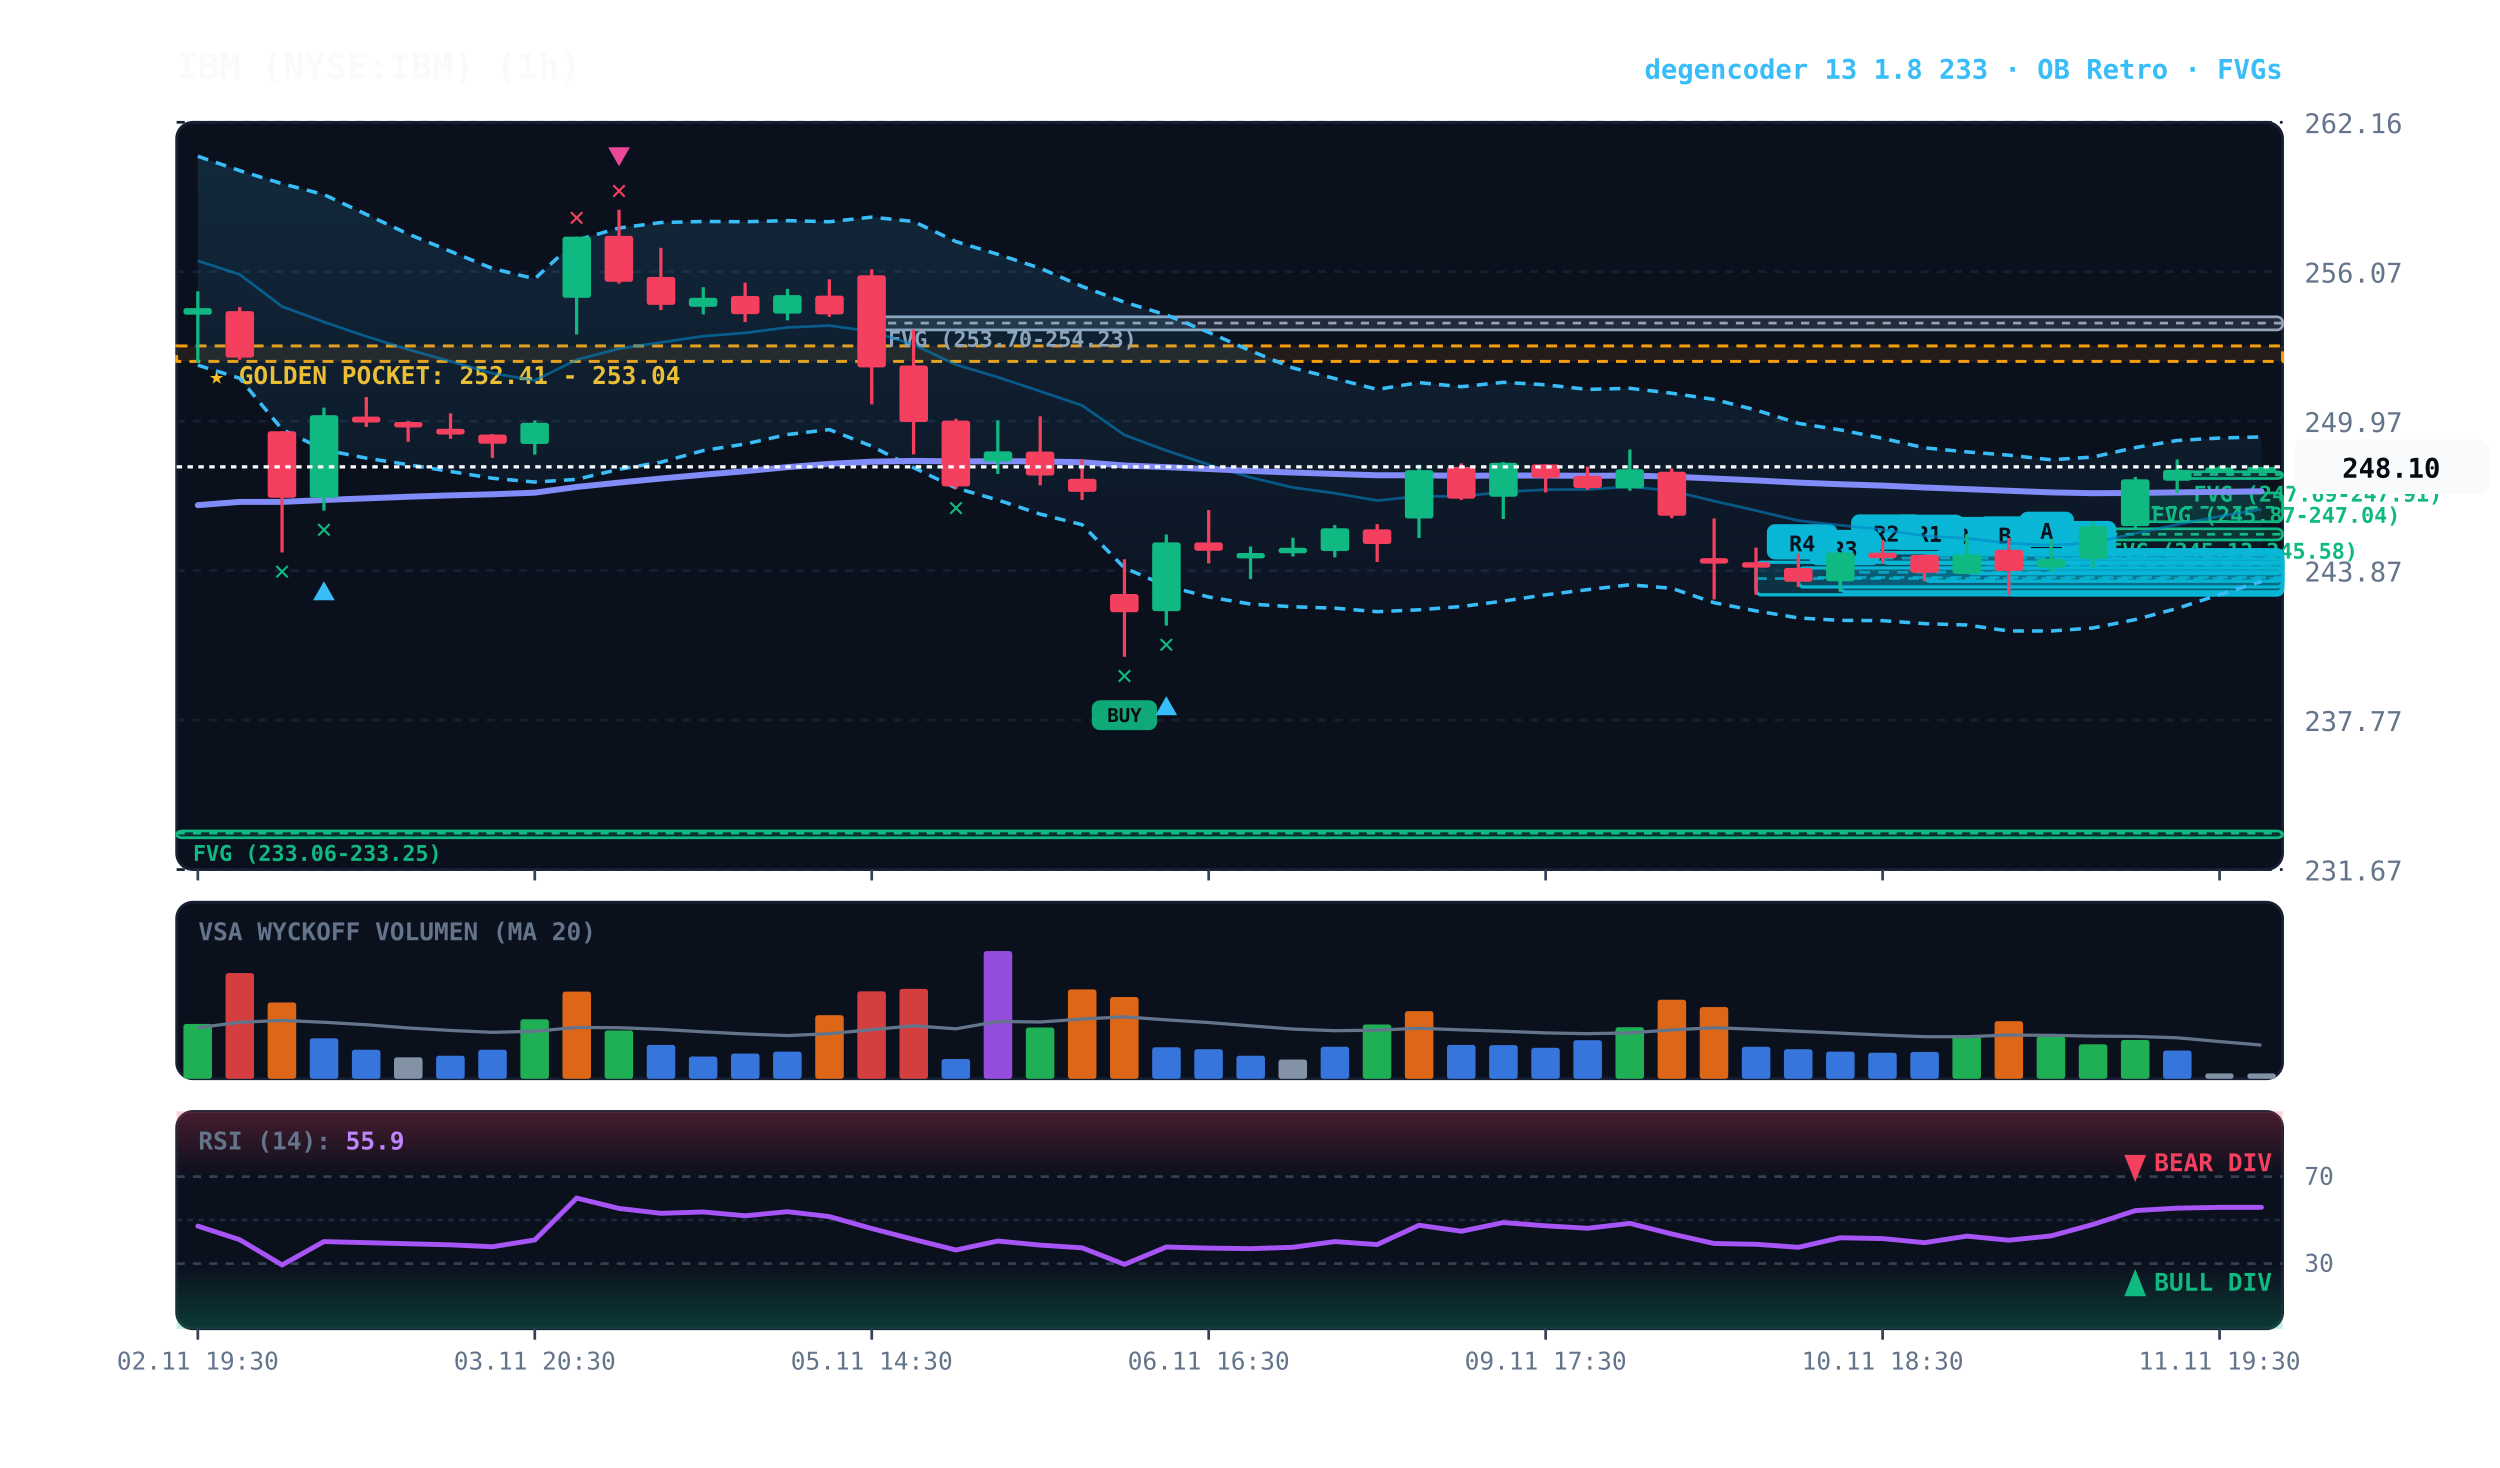
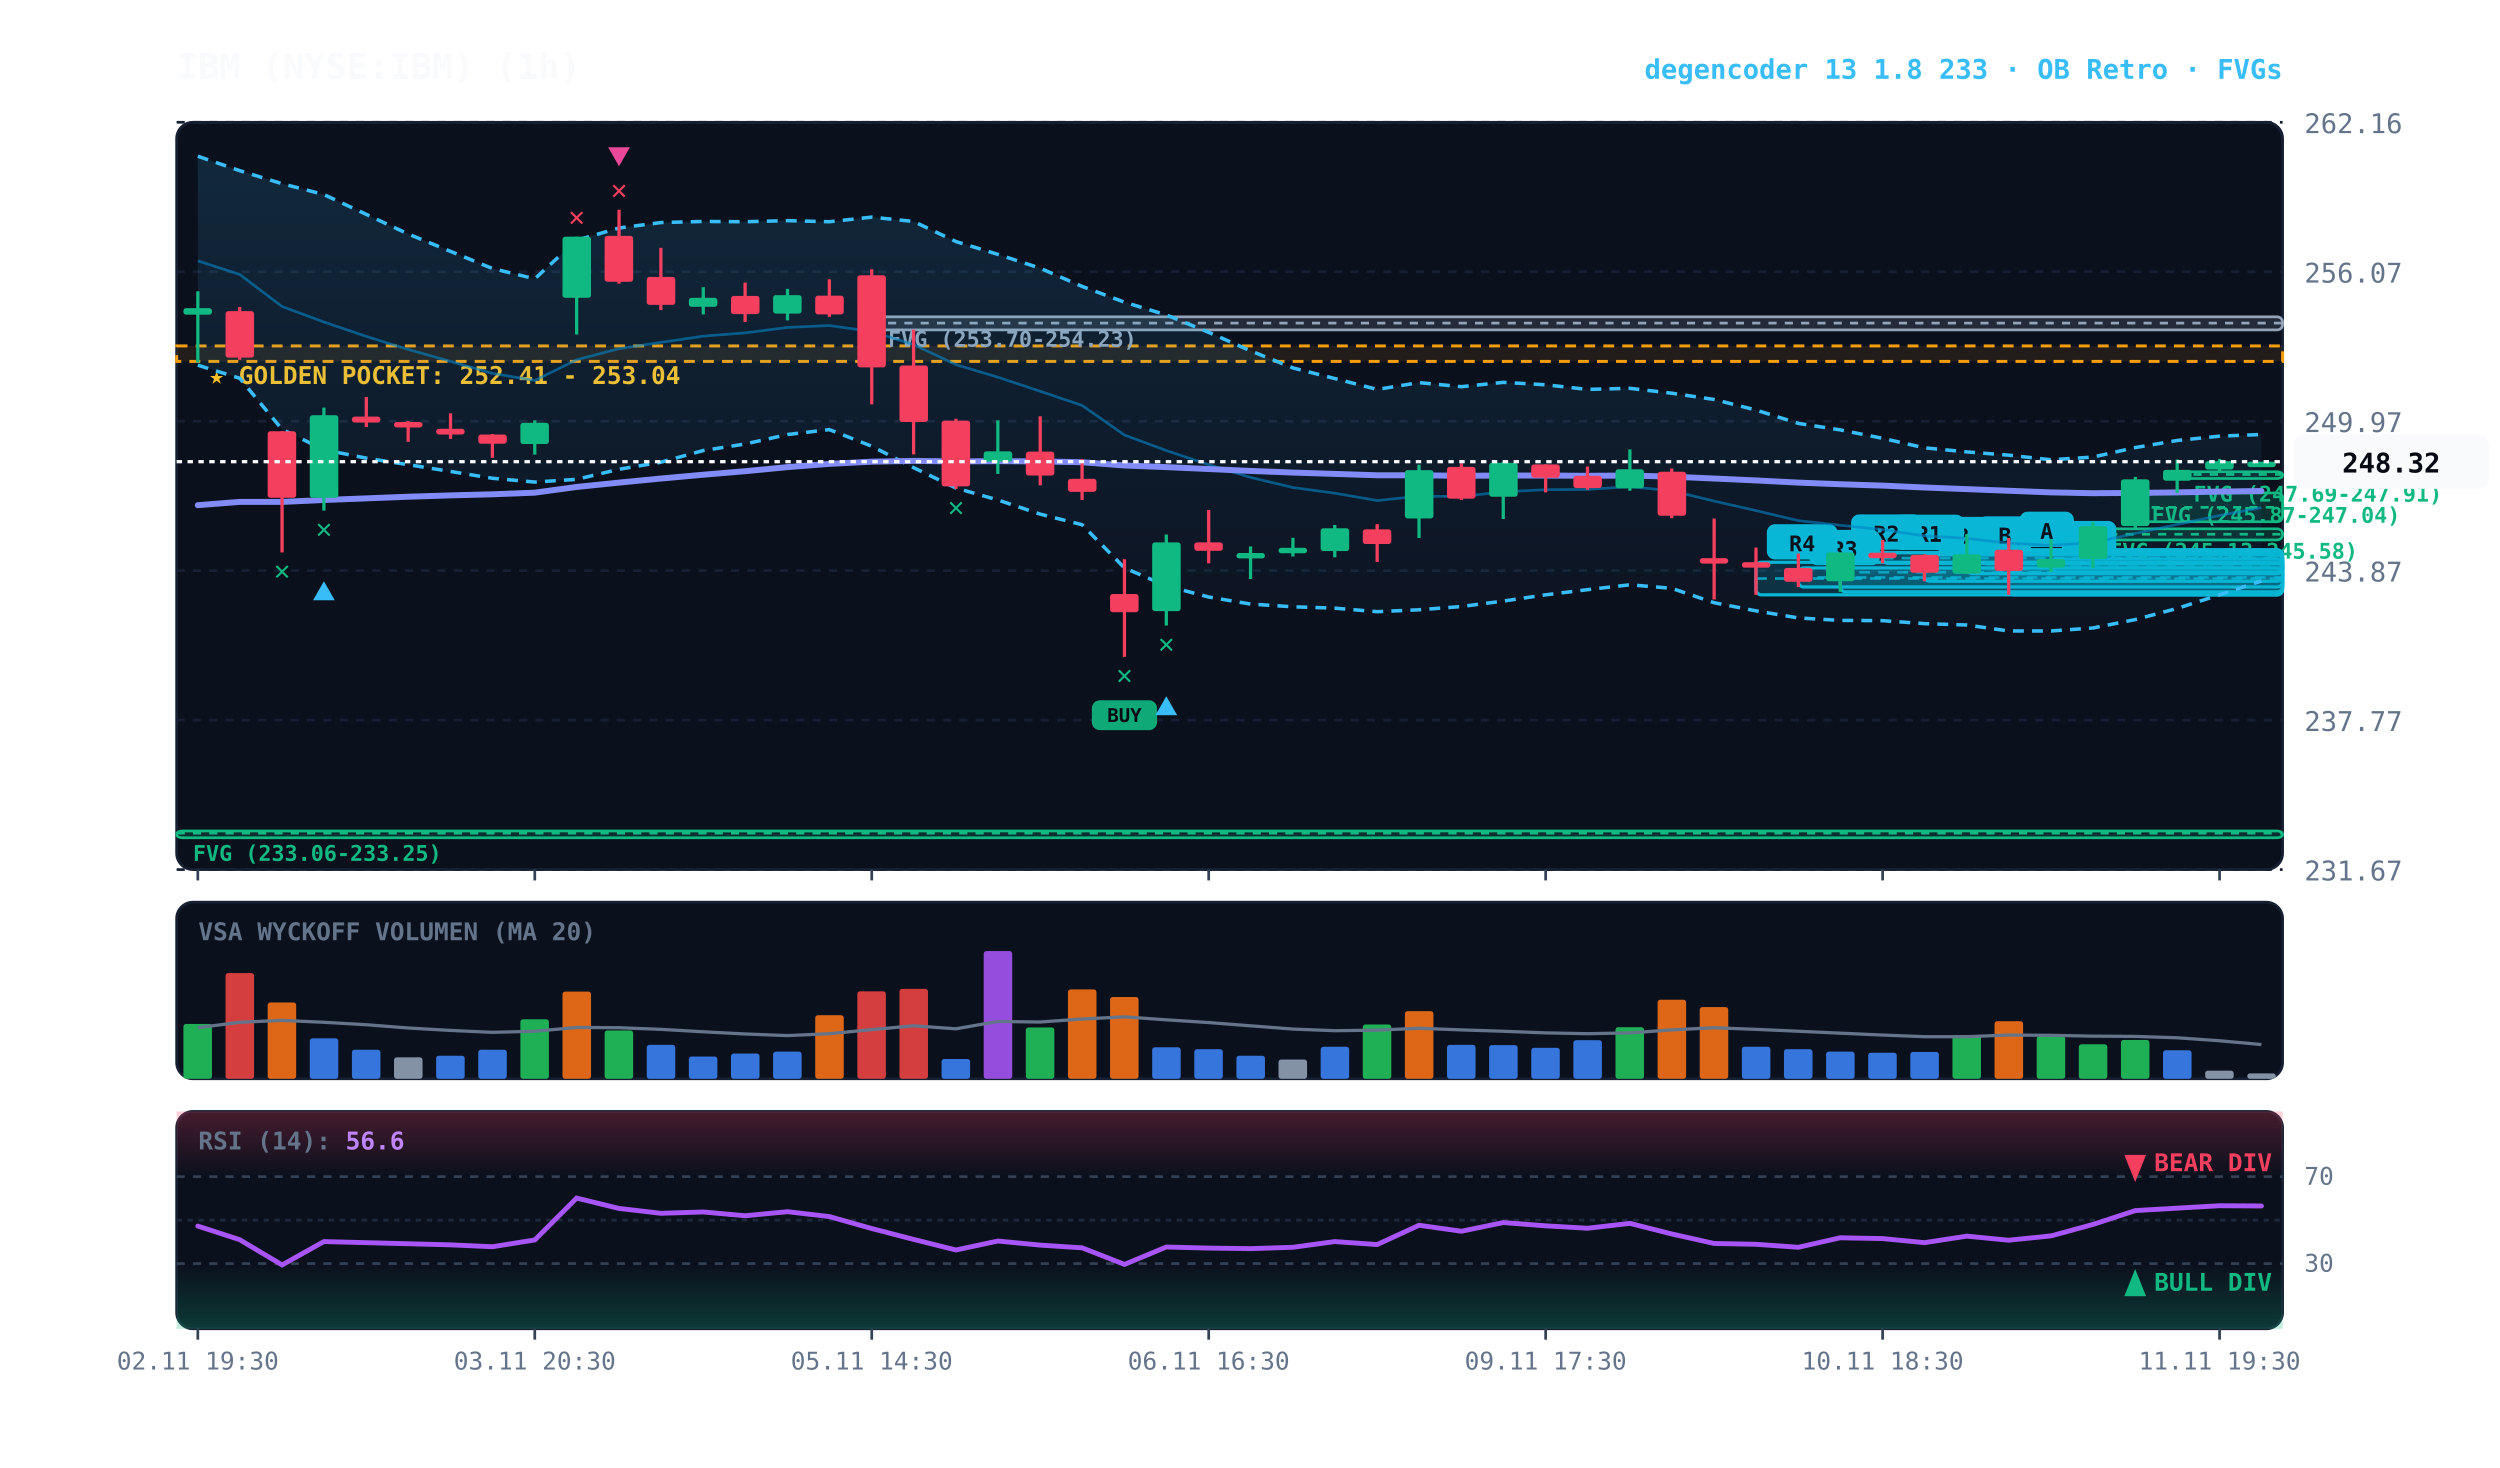
<svg xmlns="http://www.w3.org/2000/svg" viewBox="0 0 920 540" width="100%" height="100%" style="background:#070a13; font-family:'JetBrains Mono', monospace;">
  <defs>
    <linearGradient id="cloud-grad" x1="0%" y1="0%" x2="0%" y2="100%">
      <stop offset="0%" stop-color="#38bdf8" stop-opacity="0.14" />
      <stop offset="100%" stop-color="#38bdf8" stop-opacity="0.02" />
    </linearGradient>
    <linearGradient id="rsi-overbought" x1="0%" y1="0%" x2="0%" y2="100%">
      <stop offset="0%" stop-color="#f43f5e" stop-opacity="0.25" />
      <stop offset="100%" stop-color="#f43f5e" stop-opacity="0.0" />
    </linearGradient>
    <linearGradient id="rsi-oversold" x1="0%" y1="0%" x2="0%" y2="100%">
      <stop offset="0%" stop-color="#10b981" stop-opacity="0.0" />
      <stop offset="100%" stop-color="#10b981" stop-opacity="0.25" />
    </linearGradient>
  </defs>
  <rect x="65" y="45" width="775" height="275" fill="#0b101d" rx="6" stroke="#172033" stroke-width="1" />
  <rect x="65" y="332" width="775" height="65" fill="#0b101d" rx="6" stroke="#172033" stroke-width="1" />
  <rect x="65" y="409" width="775" height="80" fill="#0b101d" rx="6" stroke="#172033" stroke-width="1" />
  <line x1="65" y1="320.0" x2="840" y2="320.0" stroke="#172033" stroke-dasharray="3,3" stroke-width="1" />
  <text x="848" y="324.0" fill="#64748b" font-size="10" text-anchor="start">231.67</text>
  <line x1="65" y1="265.0" x2="840" y2="265.0" stroke="#172033" stroke-dasharray="3,3" stroke-width="1" />
  <text x="848" y="269.0" fill="#64748b" font-size="10" text-anchor="start">237.77</text>
  <line x1="65" y1="210.0" x2="840" y2="210.0" stroke="#172033" stroke-dasharray="3,3" stroke-width="1" />
  <text x="848" y="214.0" fill="#64748b" font-size="10" text-anchor="start">243.87</text>
  <line x1="65" y1="155.0" x2="840" y2="155.0" stroke="#172033" stroke-dasharray="3,3" stroke-width="1" />
  <text x="848" y="159.0" fill="#64748b" font-size="10" text-anchor="start">249.97</text>
  <line x1="65" y1="100.0" x2="840" y2="100.0" stroke="#172033" stroke-dasharray="3,3" stroke-width="1" />
  <text x="848" y="104.0" fill="#64748b" font-size="10" text-anchor="start">256.07</text>
  <line x1="65" y1="45.0" x2="840" y2="45.0" stroke="#172033" stroke-dasharray="3,3" stroke-width="1" />
  <text x="848" y="49.0" fill="#64748b" font-size="10" text-anchor="start">262.16</text>
  <rect x="65" y="127.3" width="775" height="5.7" fill="rgba(245, 158, 11, 0.10)" stroke="#f59e0b" stroke-dasharray="4,3" stroke-width="1.1" />
  <text x="77" y="141.3" fill="#fbbf24" font-size="9" font-weight="bold">★ GOLDEN POCKET: 252.41 - 253.04</text>
  <rect x="801.2" y="173.6" width="38.8" height="2.5" fill="rgba(16, 185, 129, 0.18)" stroke="#10b981" stroke-width="1" rx="2" />
  <line x1="801.2" y1="174.6" x2="840" y2="174.6" stroke="#10b981" stroke-dasharray="3,3" stroke-width="1" />
  <text x="807.2" y="184.6" fill="#10b981" font-size="8" font-weight="bold">FVG (247.69-247.91)</text>
  <rect x="785.8" y="181.4" width="54.2" height="10.6" fill="rgba(16, 185, 129, 0.18)" stroke="#10b981" stroke-width="1" rx="2" />
  <line x1="785.8" y1="186.7" x2="840" y2="186.7" stroke="#10b981" stroke-dasharray="3,3" stroke-width="1" />
  <text x="791.8" y="192.4" fill="#10b981" font-size="8" font-weight="bold">FVG (245.87-247.04)</text>
  <rect x="770.2" y="194.6" width="69.8" height="4.1" fill="rgba(16, 185, 129, 0.18)" stroke="#10b981" stroke-width="1" rx="2" />
  <line x1="770.2" y1="196.6" x2="840" y2="196.6" stroke="#10b981" stroke-dasharray="3,3" stroke-width="1" />
  <text x="776.2" y="205.6" fill="#10b981" font-size="8" font-weight="bold">FVG (245.13-245.58)</text>
  <rect x="320.8" y="116.6" width="519.2" height="4.8" fill="rgba(148, 163, 184, 0.18)" stroke="#94a3b8" stroke-width="1" rx="2" />
  <line x1="320.8" y1="118.9" x2="840" y2="118.9" stroke="#94a3b8" stroke-dasharray="3,3" stroke-width="1" />
  <text x="326.8" y="127.6" fill="#94a3b8" font-size="8" font-weight="bold">FVG (253.70-254.23)</text>
  <rect x="65.0" y="305.8" width="775.0" height="2.5" fill="rgba(16, 185, 129, 0.18)" stroke="#10b981" stroke-width="1" rx="2" />
  <line x1="65.0" y1="306.6" x2="840" y2="306.6" stroke="#10b981" stroke-dasharray="3,3" stroke-width="1" />
  <text x="71.0" y="316.8" fill="#10b981" font-size="8" font-weight="bold">FVG (233.06-233.25)</text>
  <rect x="754.8" y="205.7" width="85.2" height="4.8" fill="rgba(6, 182, 212, 0.18)" stroke="#06b6d4" stroke-width="1.2" rx="2" />
  <line x1="754.8" y1="208.1" x2="840" y2="208.1" stroke="#06b6d4" stroke-dasharray="4,3" stroke-width="1.0" opacity="0.8" />
  <rect x="758.8" y="191.7" width="20" height="13" fill="#06b6d4" rx="3" />
  <text x="768.8" y="201.7" fill="#070a13" font-size="8" font-weight="bold" text-anchor="middle">B</text>
  <rect x="739.2" y="202.3" width="100.8" height="16.6" fill="rgba(6, 182, 212, 0.18)" stroke="#06b6d4" stroke-width="1.2" rx="2" />
  <line x1="739.2" y1="210.6" x2="840" y2="210.6" stroke="#06b6d4" stroke-dasharray="4,3" stroke-width="1.0" opacity="0.8" />
  <rect x="743.2" y="188.3" width="20" height="13" fill="#06b6d4" rx="3" />
  <text x="753.2" y="198.3" fill="#070a13" font-size="8" font-weight="bold" text-anchor="middle">A</text>
  <rect x="723.8" y="204.0" width="116.2" height="7.1" fill="rgba(6, 182, 212, 0.18)" stroke="#06b6d4" stroke-width="1.2" rx="2" />
  <line x1="723.8" y1="207.6" x2="840" y2="207.6" stroke="#06b6d4" stroke-dasharray="4,3" stroke-width="1.0" opacity="0.8" />
  <rect x="727.8" y="190.0" width="20" height="13" fill="#06b6d4" rx="3" />
  <text x="737.8" y="200.0" fill="#070a13" font-size="8" font-weight="bold" text-anchor="middle">B</text>
  <rect x="708.2" y="204.2" width="131.8" height="9.7" fill="rgba(6, 182, 212, 0.18)" stroke="#06b6d4" stroke-width="1.2" rx="2" />
  <line x1="708.2" y1="209.1" x2="840" y2="209.1" stroke="#06b6d4" stroke-dasharray="4,3" stroke-width="1.0" opacity="0.8" />
  <rect x="712.2" y="190.2" width="20" height="13" fill="#06b6d4" rx="3" />
  <text x="722.2" y="200.2" fill="#070a13" font-size="8" font-weight="bold" text-anchor="middle">B</text>
  <rect x="692.8" y="203.4" width="147.2" height="3.9" fill="rgba(6, 182, 212, 0.18)" stroke="#06b6d4" stroke-width="1.2" rx="2" />
  <line x1="692.8" y1="205.4" x2="840" y2="205.4" stroke="#06b6d4" stroke-dasharray="4,3" stroke-width="1.0" opacity="0.8" />
  <rect x="696.8" y="189.4" width="26" height="13" fill="#06b6d4" rx="3" />
  <text x="709.8" y="199.4" fill="#070a13" font-size="8" font-weight="bold" text-anchor="middle">R1</text>
  <rect x="677.2" y="203.3" width="162.8" height="14.5" fill="rgba(6, 182, 212, 0.18)" stroke="#06b6d4" stroke-width="1.2" rx="2" />
  <line x1="677.2" y1="210.6" x2="840" y2="210.6" stroke="#06b6d4" stroke-dasharray="4,3" stroke-width="1.0" opacity="0.8" />
  <rect x="681.2" y="189.3" width="26" height="13" fill="#06b6d4" rx="3" />
  <text x="694.2" y="199.3" fill="#070a13" font-size="8" font-weight="bold" text-anchor="middle">R2</text>
  <rect x="661.8" y="209.0" width="178.2" height="7.0" fill="rgba(6, 182, 212, 0.18)" stroke="#06b6d4" stroke-width="1.2" rx="2" />
  <line x1="661.8" y1="212.5" x2="840" y2="212.5" stroke="#06b6d4" stroke-dasharray="4,3" stroke-width="1.0" opacity="0.8" />
  <rect x="665.8" y="195.0" width="26" height="13" fill="#06b6d4" rx="3" />
  <text x="678.8" y="205.0" fill="#070a13" font-size="8" font-weight="bold" text-anchor="middle">R3</text>
  <rect x="646.2" y="206.9" width="193.8" height="12.0" fill="rgba(6, 182, 212, 0.18)" stroke="#06b6d4" stroke-width="1.2" rx="2" />
  <line x1="646.2" y1="212.9" x2="840" y2="212.9" stroke="#06b6d4" stroke-dasharray="4,3" stroke-width="1.0" opacity="0.8" />
  <rect x="650.2" y="192.9" width="26" height="13" fill="#06b6d4" rx="3" />
  <text x="663.2" y="202.9" fill="#070a13" font-size="8" font-weight="bold" text-anchor="middle">R4</text>
-   <polygon points="72.8,57.5 88.2,62.8 103.8,67.6 119.2,71.6 134.8,78.9 150.2,86.1 165.8,92.5 181.2,98.8 196.8,102.6 212.2,88.4 227.8,83.9 243.2,81.9 258.8,81.5 274.2,81.6 289.8,81.2 305.2,81.6 320.8,79.9 336.2,81.5 351.8,88.9 367.2,93.6 382.8,98.7 398.2,105.4 413.8,111.2 429.2,115.9 444.8,122.3 460.2,129.1 475.8,135.4 491.2,139.3 506.8,143.3 522.2,140.8 537.8,142.3 553.2,140.7 568.8,141.6 584.2,143.3 599.8,142.9 615.2,144.7 630.8,147.0 646.2,150.9 661.8,155.8 677.2,158.2 692.8,161.3 708.2,164.8 723.8,166.3 739.2,167.5 754.8,169.2 770.2,168.2 785.8,164.7 801.2,162.1 816.8,161.2 832.2,160.8 832.2,214.0 816.8,218.8 801.2,223.9 785.8,228.0 770.2,231.1 754.8,232.2 739.2,232.2 723.8,230.0 708.2,229.5 692.8,228.4 677.2,228.3 661.8,227.4 646.2,224.8 630.8,221.8 615.2,216.5 599.8,215.2 584.2,217.0 568.8,218.9 553.2,221.2 537.8,223.2 522.2,224.4 506.8,225.1 491.2,223.8 475.8,223.3 460.2,222.3 444.8,219.7 429.2,215.6 413.8,209.0 398.2,193.1 382.8,189.2 367.2,184.0 351.8,179.6 336.2,172.1 320.8,164.2 305.2,158.1 289.8,159.9 274.2,163.4 258.8,165.8 243.2,170.1 227.8,172.7 212.2,176.4 196.8,177.4 181.2,176.0 165.8,173.5 150.2,171.0 134.8,168.6 119.2,165.5 103.8,158.0 88.2,139.2 72.8,134.4" fill="url(#cloud-grad)" />
-   <polyline points="72.8,57.5 88.2,62.8 103.8,67.6 119.2,71.6 134.8,78.9 150.2,86.1 165.8,92.5 181.2,98.8 196.8,102.6 212.2,88.4 227.8,83.9 243.2,81.9 258.8,81.5 274.2,81.6 289.8,81.2 305.2,81.6 320.8,79.9 336.2,81.5 351.8,88.9 367.2,93.6 382.8,98.7 398.2,105.4 413.8,111.2 429.2,115.9 444.8,122.3 460.2,129.1 475.8,135.4 491.2,139.3 506.8,143.3 522.2,140.8 537.8,142.3 553.2,140.7 568.8,141.6 584.2,143.3 599.8,142.9 615.2,144.7 630.8,147.0 646.2,150.9 661.8,155.8 677.2,158.2 692.8,161.3 708.2,164.8 723.8,166.3 739.2,167.5 754.8,169.2 770.2,168.2 785.8,164.7 801.2,162.1 816.8,161.2 832.2,160.8" fill="none" stroke="#38bdf8" stroke-width="1.3" stroke-dasharray="4,3" />
-   <polyline points="72.8,134.4 88.2,139.2 103.8,158.0 119.2,165.5 134.8,168.6 150.2,171.0 165.8,173.5 181.2,176.0 196.8,177.4 212.2,176.4 227.8,172.7 243.2,170.1 258.8,165.8 274.2,163.4 289.8,159.9 305.2,158.1 320.8,164.2 336.2,172.1 351.8,179.6 367.2,184.0 382.8,189.2 398.2,193.1 413.8,209.0 429.2,215.6 444.8,219.7 460.2,222.3 475.8,223.3 491.2,223.8 506.8,225.1 522.2,224.4 537.8,223.2 553.2,221.2 568.8,218.9 584.2,217.0 599.8,215.2 615.2,216.5 630.8,221.8 646.2,224.8 661.8,227.4 677.2,228.3 692.8,228.4 708.2,229.5 723.8,230.0 739.2,232.2 754.8,232.2 770.2,231.1 785.8,228.0 801.2,223.9 816.8,218.8 832.2,214.0" fill="none" stroke="#38bdf8" stroke-width="1.3" stroke-dasharray="4,3" />
-   <polyline points="72.8,96.0 88.2,101.0 103.8,112.8 119.2,118.5 134.8,123.8 150.2,128.6 165.8,133.0 181.2,137.4 196.8,140.0 212.2,132.4 227.8,128.3 243.2,126.0 258.8,123.7 274.2,122.5 289.8,120.5 305.2,119.8 320.8,122.0 336.2,126.8 351.8,134.2 367.2,138.8 382.8,144.0 398.2,149.2 413.8,160.1 429.2,165.8 444.8,171.0 460.2,175.7 475.8,179.4 491.2,181.5 506.8,184.2 522.2,182.6 537.8,182.7 553.2,181.0 568.8,180.2 584.2,180.1 599.8,179.1 615.2,180.6 630.8,184.4 646.2,187.9 661.8,191.6 677.2,193.3 692.8,194.9 708.2,197.2 723.8,198.1 739.2,199.9 754.8,200.7 770.2,199.7 785.8,196.3 801.2,193.0 816.8,190.0 832.2,187.4" fill="none" stroke="#0284c7" stroke-width="1.0" stroke-opacity="0.6" />
-   <polyline points="72.8,185.9 88.2,184.7 103.8,184.7 119.2,184.0 134.8,183.4 150.2,182.8 165.8,182.3 181.2,181.9 196.8,181.3 212.2,179.2 227.8,177.6 243.2,176.1 258.8,174.7 274.2,173.4 289.8,171.9 305.2,170.7 320.8,169.9 336.2,169.6 351.8,169.8 367.2,169.7 382.8,169.8 398.2,170.1 413.8,171.3 429.2,171.9 444.8,172.6 460.2,173.3 475.8,173.9 491.2,174.4 506.8,174.9 522.2,174.9 537.8,175.1 553.2,175.0 568.8,175.0 584.2,175.1 599.8,175.0 615.2,175.4 630.8,176.1 646.2,176.8 661.8,177.6 677.2,178.2 692.8,178.7 708.2,179.4 723.8,180.0 739.2,180.6 754.8,181.2 770.2,181.5 785.8,181.4 801.2,181.2 816.8,181.0 832.2,180.8" fill="none" stroke="#818cf8" stroke-width="2.2" stroke-linecap="round" />
+   <polygon points="72.8,57.5 88.2,62.8 103.8,67.6 119.2,71.6 134.8,78.9 150.2,86.1 165.8,92.5 181.2,98.8 196.8,102.6 212.2,88.4 227.8,83.9 243.2,81.9 258.8,81.5 274.2,81.6 289.8,81.2 305.2,81.6 320.8,79.9 336.2,81.5 351.8,88.9 367.2,93.6 382.8,98.7 398.2,105.4 413.8,111.2 429.2,115.9 444.8,122.3 460.2,129.1 475.8,135.4 491.2,139.3 506.8,143.3 522.2,140.8 537.8,142.3 553.2,140.7 568.8,141.6 584.2,143.3 599.8,142.9 615.2,144.7 630.8,147.0 646.2,150.9 661.8,155.8 677.2,158.2 692.8,161.3 708.2,164.8 723.8,166.3 739.2,167.5 754.8,169.2 770.2,168.2 785.8,164.7 801.2,162.1 816.8,160.5 832.2,159.9 832.2,213.8 816.8,218.9 801.2,223.9 785.8,228.0 770.2,231.1 754.8,232.2 739.2,232.2 723.8,230.0 708.2,229.5 692.8,228.4 677.2,228.3 661.8,227.4 646.2,224.8 630.8,221.8 615.2,216.5 599.8,215.2 584.2,217.0 568.8,218.9 553.2,221.2 537.8,223.2 522.2,224.4 506.8,225.1 491.2,223.8 475.8,223.3 460.2,222.3 444.8,219.7 429.2,215.6 413.8,209.0 398.2,193.1 382.8,189.2 367.2,184.0 351.8,179.6 336.2,172.1 320.8,164.2 305.2,158.1 289.8,159.9 274.2,163.4 258.8,165.8 243.2,170.1 227.8,172.7 212.2,176.4 196.8,177.4 181.2,176.0 165.8,173.5 150.2,171.0 134.8,168.6 119.2,165.5 103.8,158.0 88.2,139.2 72.8,134.4" fill="url(#cloud-grad)" />
+   <polyline points="72.8,57.5 88.2,62.8 103.8,67.6 119.2,71.6 134.8,78.9 150.2,86.1 165.8,92.5 181.2,98.8 196.8,102.6 212.2,88.4 227.8,83.9 243.2,81.9 258.8,81.5 274.2,81.6 289.8,81.2 305.2,81.6 320.8,79.9 336.2,81.5 351.8,88.9 367.2,93.6 382.8,98.7 398.2,105.4 413.8,111.2 429.2,115.9 444.8,122.3 460.2,129.1 475.8,135.4 491.2,139.3 506.8,143.3 522.2,140.8 537.8,142.3 553.2,140.7 568.8,141.6 584.2,143.3 599.8,142.9 615.2,144.7 630.8,147.0 646.2,150.9 661.8,155.8 677.2,158.2 692.8,161.3 708.2,164.8 723.8,166.3 739.2,167.5 754.8,169.2 770.2,168.2 785.8,164.7 801.2,162.1 816.8,160.5 832.2,159.9" fill="none" stroke="#38bdf8" stroke-width="1.3" stroke-dasharray="4,3" />
+   <polyline points="72.8,134.4 88.2,139.2 103.8,158.0 119.2,165.5 134.8,168.6 150.2,171.0 165.8,173.5 181.2,176.0 196.8,177.4 212.2,176.4 227.8,172.7 243.2,170.1 258.8,165.8 274.2,163.4 289.8,159.9 305.2,158.1 320.8,164.2 336.2,172.1 351.8,179.6 367.2,184.0 382.8,189.2 398.2,193.1 413.8,209.0 429.2,215.6 444.8,219.7 460.2,222.3 475.8,223.3 491.2,223.8 506.8,225.1 522.2,224.4 537.8,223.2 553.2,221.2 568.8,218.9 584.2,217.0 599.8,215.2 615.2,216.5 630.8,221.8 646.2,224.8 661.8,227.4 677.2,228.3 692.8,228.4 708.2,229.5 723.8,230.0 739.2,232.2 754.8,232.2 770.2,231.1 785.8,228.0 801.2,223.9 816.8,218.9 832.2,213.8" fill="none" stroke="#38bdf8" stroke-width="1.3" stroke-dasharray="4,3" />
+   <polyline points="72.8,96.0 88.2,101.0 103.8,112.8 119.2,118.5 134.8,123.8 150.2,128.6 165.8,133.0 181.2,137.4 196.8,140.0 212.2,132.4 227.8,128.3 243.2,126.0 258.8,123.7 274.2,122.5 289.8,120.5 305.2,119.8 320.8,122.0 336.2,126.8 351.8,134.2 367.2,138.8 382.8,144.0 398.2,149.2 413.8,160.1 429.2,165.8 444.8,171.0 460.2,175.7 475.8,179.4 491.2,181.5 506.8,184.2 522.2,182.6 537.8,182.7 553.2,181.0 568.8,180.2 584.2,180.1 599.8,179.1 615.2,180.6 630.8,184.4 646.2,187.9 661.8,191.6 677.2,193.3 692.8,194.9 708.2,197.2 723.8,198.1 739.2,199.9 754.8,200.7 770.2,199.7 785.8,196.3 801.2,193.0 816.8,189.7 832.2,186.8" fill="none" stroke="#0284c7" stroke-width="1.0" stroke-opacity="0.6" />
+   <polyline points="72.8,185.9 88.2,184.7 103.8,184.7 119.2,184.0 134.8,183.4 150.2,182.8 165.8,182.3 181.2,181.9 196.8,181.3 212.2,179.2 227.8,177.6 243.2,176.1 258.8,174.7 274.2,173.4 289.8,171.9 305.2,170.7 320.8,169.9 336.2,169.6 351.8,169.8 367.2,169.7 382.8,169.8 398.2,170.1 413.8,171.3 429.2,171.9 444.8,172.6 460.2,173.3 475.8,173.9 491.2,174.4 506.8,174.9 522.2,174.9 537.8,175.1 553.2,175.0 568.8,175.0 584.2,175.1 599.8,175.0 615.2,175.4 630.8,176.1 646.2,176.8 661.8,177.6 677.2,178.2 692.8,178.7 708.2,179.4 723.8,180.0 739.2,180.6 754.8,181.2 770.2,181.5 785.8,181.4 801.2,181.2 816.8,180.9 832.2,180.7" fill="none" stroke="#818cf8" stroke-width="2.2" stroke-linecap="round" />
  <line x1="72.8" y1="107.2" x2="72.8" y2="133.4" stroke="#10b981" stroke-width="1.2" />
  <rect x="67.5" y="113.4" width="10.5" height="2.4" fill="#10b981" rx="1" />
  <line x1="88.2" y1="113.0" x2="88.2" y2="132.4" stroke="#f43f5e" stroke-width="1.2" />
  <rect x="83.0" y="114.5" width="10.5" height="17.1" fill="#f43f5e" rx="1" />
  <line x1="103.8" y1="158.7" x2="103.8" y2="203.3" stroke="#f43f5e" stroke-width="1.2" />
  <rect x="98.5" y="158.7" width="10.5" height="24.5" fill="#f43f5e" rx="1" />
  <text x="103.8" y="213.3" fill="#10b981" font-size="10" font-weight="bold" text-anchor="middle">✕</text>
  <line x1="119.2" y1="150.0" x2="119.2" y2="187.9" stroke="#10b981" stroke-width="1.2" />
  <rect x="114.0" y="152.8" width="10.5" height="30.4" fill="#10b981" rx="1" />
  <text x="119.2" y="197.9" fill="#10b981" font-size="10" font-weight="bold" text-anchor="middle">✕</text>
  <polygon points="119.2,213.9 115.2,220.9 123.2,220.9" fill="#38bdf8" />
  <line x1="134.8" y1="146.1" x2="134.8" y2="157.1" stroke="#f43f5e" stroke-width="1.2" />
  <rect x="129.5" y="153.3" width="10.5" height="2.2" fill="#f43f5e" rx="1" />
  <line x1="150.2" y1="154.9" x2="150.2" y2="162.6" stroke="#f43f5e" stroke-width="1.2" />
  <rect x="145.0" y="155.3" width="10.5" height="2.0" fill="#f43f5e" rx="1" />
  <line x1="165.8" y1="152.1" x2="165.8" y2="161.5" stroke="#f43f5e" stroke-width="1.2" />
  <rect x="160.5" y="157.8" width="10.5" height="2.1" fill="#f43f5e" rx="1" />
  <line x1="181.2" y1="159.7" x2="181.2" y2="168.5" stroke="#f43f5e" stroke-width="1.2" />
  <rect x="176.0" y="159.9" width="10.5" height="3.4" fill="#f43f5e" rx="1" />
  <line x1="196.8" y1="154.7" x2="196.8" y2="167.3" stroke="#10b981" stroke-width="1.2" />
  <rect x="191.5" y="155.6" width="10.5" height="7.8" fill="#10b981" rx="1" />
  <line x1="212.2" y1="87.1" x2="212.2" y2="123.1" stroke="#10b981" stroke-width="1.2" />
  <rect x="207.0" y="87.1" width="10.5" height="22.5" fill="#10b981" rx="1" />
  <text x="212.2" y="83.1" fill="#f43f5e" font-size="10" font-weight="bold" text-anchor="middle">✕</text>
  <line x1="227.8" y1="77.2" x2="227.8" y2="104.4" stroke="#f43f5e" stroke-width="1.2" />
  <rect x="222.5" y="86.8" width="10.5" height="16.9" fill="#f43f5e" rx="1" />
  <text x="227.8" y="73.2" fill="#f43f5e" font-size="10" font-weight="bold" text-anchor="middle">✕</text>
  <polygon points="227.8,61.2 223.8,54.2 231.8,54.2" fill="#ec4899" />
  <line x1="243.2" y1="91.2" x2="243.2" y2="114.1" stroke="#f43f5e" stroke-width="1.2" />
  <rect x="238.0" y="101.9" width="10.5" height="10.3" fill="#f43f5e" rx="1" />
  <line x1="258.8" y1="105.7" x2="258.8" y2="115.7" stroke="#10b981" stroke-width="1.2" />
  <rect x="253.5" y="109.6" width="10.5" height="3.3" fill="#10b981" rx="1" />
  <line x1="274.2" y1="104.0" x2="274.2" y2="118.5" stroke="#f43f5e" stroke-width="1.2" />
  <rect x="269.0" y="108.9" width="10.5" height="6.7" fill="#f43f5e" rx="1" />
  <line x1="289.8" y1="106.3" x2="289.8" y2="117.9" stroke="#10b981" stroke-width="1.2" />
  <rect x="284.5" y="108.6" width="10.5" height="6.8" fill="#10b981" rx="1" />
  <line x1="305.2" y1="102.8" x2="305.2" y2="116.6" stroke="#f43f5e" stroke-width="1.2" />
  <rect x="300.0" y="108.8" width="10.5" height="6.9" fill="#f43f5e" rx="1" />
  <line x1="320.8" y1="99.1" x2="320.8" y2="148.8" stroke="#f43f5e" stroke-width="1.2" />
  <rect x="315.5" y="101.3" width="10.5" height="33.9" fill="#f43f5e" rx="1" />
  <line x1="336.2" y1="121.3" x2="336.2" y2="167.2" stroke="#f43f5e" stroke-width="1.2" />
  <rect x="331.0" y="134.5" width="10.5" height="20.8" fill="#f43f5e" rx="1" />
  <line x1="351.8" y1="154.1" x2="351.8" y2="179.9" stroke="#f43f5e" stroke-width="1.2" />
  <rect x="346.5" y="154.8" width="10.5" height="24.2" fill="#f43f5e" rx="1" />
  <text x="351.8" y="189.9" fill="#10b981" font-size="10" font-weight="bold" text-anchor="middle">✕</text>
  <line x1="367.2" y1="154.7" x2="367.2" y2="174.4" stroke="#10b981" stroke-width="1.2" />
  <rect x="362.0" y="166.1" width="10.5" height="3.8" fill="#10b981" rx="1" />
  <line x1="382.8" y1="153.2" x2="382.8" y2="178.6" stroke="#f43f5e" stroke-width="1.2" />
  <rect x="377.5" y="166.2" width="10.5" height="8.8" fill="#f43f5e" rx="1" />
  <line x1="398.2" y1="168.9" x2="398.2" y2="184.0" stroke="#f43f5e" stroke-width="1.2" />
  <rect x="393.0" y="176.2" width="10.5" height="4.8" fill="#f43f5e" rx="1" />
  <line x1="413.8" y1="205.8" x2="413.8" y2="241.7" stroke="#f43f5e" stroke-width="1.2" />
  <rect x="408.5" y="218.6" width="10.5" height="6.7" fill="#f43f5e" rx="1" />
  <rect x="401.8" y="257.7" width="24" height="11" fill="#10b981" rx="3" opacity="0.9" />
  <text x="413.8" y="265.7" fill="#070a13" font-size="7" font-weight="bold" text-anchor="middle">BUY</text>
  <text x="413.8" y="251.7" fill="#10b981" font-size="10" font-weight="bold" text-anchor="middle">✕</text>
  <line x1="429.2" y1="196.7" x2="429.2" y2="230.2" stroke="#10b981" stroke-width="1.2" />
  <rect x="424.0" y="199.6" width="10.5" height="25.3" fill="#10b981" rx="1" />
  <text x="429.2" y="240.2" fill="#10b981" font-size="10" font-weight="bold" text-anchor="middle">✕</text>
  <polygon points="429.2,256.2 425.2,263.2 433.2,263.2" fill="#38bdf8" />
  <line x1="444.8" y1="187.7" x2="444.8" y2="207.3" stroke="#f43f5e" stroke-width="1.2" />
  <rect x="439.5" y="199.6" width="10.5" height="3.1" fill="#f43f5e" rx="1" />
  <line x1="460.2" y1="201.1" x2="460.2" y2="213.1" stroke="#10b981" stroke-width="1.2" />
  <rect x="455.0" y="203.5" width="10.5" height="2.0" fill="#10b981" rx="1" />
  <line x1="475.8" y1="197.9" x2="475.8" y2="204.8" stroke="#10b981" stroke-width="1.2" />
  <rect x="470.5" y="201.6" width="10.5" height="2.0" fill="#10b981" rx="1" />
  <line x1="491.2" y1="193.2" x2="491.2" y2="205.1" stroke="#10b981" stroke-width="1.2" />
  <rect x="486.0" y="194.4" width="10.5" height="8.4" fill="#10b981" rx="1" />
  <line x1="506.8" y1="192.9" x2="506.8" y2="206.8" stroke="#f43f5e" stroke-width="1.2" />
  <rect x="501.5" y="194.8" width="10.5" height="5.4" fill="#f43f5e" rx="1" />
  <line x1="522.2" y1="171.0" x2="522.2" y2="198.0" stroke="#10b981" stroke-width="1.2" />
  <rect x="517.0" y="173.0" width="10.5" height="17.8" fill="#10b981" rx="1" />
  <line x1="537.8" y1="170.5" x2="537.8" y2="184.0" stroke="#f43f5e" stroke-width="1.2" />
  <rect x="532.5" y="171.8" width="10.5" height="11.7" fill="#f43f5e" rx="1" />
  <line x1="553.2" y1="170.0" x2="553.2" y2="191.0" stroke="#10b981" stroke-width="1.2" />
  <rect x="548.0" y="170.3" width="10.5" height="12.5" fill="#10b981" rx="1" />
  <line x1="568.8" y1="170.9" x2="568.8" y2="181.2" stroke="#f43f5e" stroke-width="1.2" />
  <rect x="563.5" y="170.9" width="10.5" height="4.9" fill="#f43f5e" rx="1" />
  <line x1="584.2" y1="171.7" x2="584.2" y2="180.2" stroke="#f43f5e" stroke-width="1.2" />
  <rect x="579.0" y="175.1" width="10.5" height="4.5" fill="#f43f5e" rx="1" />
  <line x1="599.8" y1="165.4" x2="599.8" y2="180.6" stroke="#10b981" stroke-width="1.2" />
  <rect x="594.5" y="172.7" width="10.5" height="7.0" fill="#10b981" rx="1" />
  <line x1="615.2" y1="172.4" x2="615.2" y2="190.7" stroke="#f43f5e" stroke-width="1.2" />
  <rect x="610.0" y="173.6" width="10.5" height="16.2" fill="#f43f5e" rx="1" />
  <line x1="630.8" y1="190.8" x2="630.8" y2="220.6" stroke="#f43f5e" stroke-width="1.2" />
  <rect x="625.5" y="205.4" width="10.5" height="2.0" fill="#f43f5e" rx="1" />
  <line x1="646.2" y1="201.5" x2="646.2" y2="218.9" stroke="#f43f5e" stroke-width="1.2" />
  <rect x="641.0" y="206.9" width="10.5" height="2.0" fill="#f43f5e" rx="1" />
  <line x1="661.8" y1="203.7" x2="661.8" y2="216.0" stroke="#f43f5e" stroke-width="1.2" />
  <rect x="656.5" y="209.0" width="10.5" height="5.1" fill="#f43f5e" rx="1" />
  <line x1="677.2" y1="203.3" x2="677.2" y2="217.8" stroke="#10b981" stroke-width="1.2" />
  <rect x="672.0" y="203.3" width="10.5" height="10.6" fill="#10b981" rx="1" />
  <line x1="692.8" y1="198.7" x2="692.8" y2="207.3" stroke="#f43f5e" stroke-width="1.2" />
  <rect x="687.5" y="203.4" width="10.5" height="2.0" fill="#f43f5e" rx="1" />
  <line x1="708.2" y1="204.0" x2="708.2" y2="213.9" stroke="#f43f5e" stroke-width="1.2" />
  <rect x="703.0" y="204.2" width="10.5" height="6.6" fill="#f43f5e" rx="1" />
  <line x1="723.8" y1="196.6" x2="723.8" y2="211.2" stroke="#10b981" stroke-width="1.2" />
  <rect x="718.5" y="204.0" width="10.5" height="7.1" fill="#10b981" rx="1" />
  <line x1="739.2" y1="198.0" x2="739.2" y2="218.9" stroke="#f43f5e" stroke-width="1.2" />
  <rect x="734.0" y="202.3" width="10.5" height="7.8" fill="#f43f5e" rx="1" />
  <line x1="754.8" y1="198.6" x2="754.8" y2="210.5" stroke="#10b981" stroke-width="1.2" />
  <rect x="749.5" y="205.7" width="10.5" height="3.2" fill="#10b981" rx="1" />
  <line x1="770.2" y1="192.0" x2="770.2" y2="209.1" stroke="#10b981" stroke-width="1.2" />
  <rect x="765.0" y="193.6" width="10.5" height="12.1" fill="#10b981" rx="1" />
  <line x1="785.8" y1="175.5" x2="785.8" y2="194.6" stroke="#10b981" stroke-width="1.2" />
  <rect x="780.5" y="176.4" width="10.5" height="17.2" fill="#10b981" rx="1" />
  <line x1="801.2" y1="169.1" x2="801.2" y2="181.4" stroke="#10b981" stroke-width="1.2" />
  <rect x="796.0" y="172.9" width="10.5" height="4.0" fill="#10b981" rx="1" />
-   <line x1="816.8" y1="171.5" x2="816.8" y2="173.6" stroke="#10b981" stroke-width="1.2" />
-   <rect x="811.5" y="172.0" width="10.5" height="2.0" fill="#10b981" rx="1" />
-   <line x1="832.2" y1="171.8" x2="832.2" y2="171.8" stroke="#10b981" stroke-width="1.2" />
-   <rect x="827.0" y="171.8" width="10.5" height="2.0" fill="#10b981" rx="1" />
-   <line x1="65" y1="171.8" x2="840" y2="171.8" stroke="#f8fafc" stroke-width="1.2" stroke-dasharray="2,2" />
-   <rect x="844" y="161.8" width="72" height="20" fill="#f8fafc" rx="4" />
-   <text x="880" y="175.8" fill="#070a13" font-size="10" font-weight="bold" text-anchor="middle">248.10</text>
+   <line x1="816.8" y1="168.9" x2="816.8" y2="173.6" stroke="#10b981" stroke-width="1.2" />
+   <rect x="811.5" y="169.7" width="10.5" height="3.1" fill="#10b981" rx="1" />
+   <line x1="832.2" y1="169.9" x2="832.2" y2="169.9" stroke="#10b981" stroke-width="1.2" />
+   <rect x="827.0" y="169.9" width="10.5" height="2.0" fill="#10b981" rx="1" />
+   <line x1="65" y1="169.9" x2="840" y2="169.9" stroke="#f8fafc" stroke-width="1.2" stroke-dasharray="2,2" />
+   <rect x="844" y="159.9" width="72" height="20" fill="#f8fafc" rx="4" />
+   <text x="880" y="173.9" fill="#070a13" font-size="10" font-weight="bold" text-anchor="middle">248.32</text>
  <text x="73" y="346" fill="#64748b" font-size="9" font-weight="bold">VSA WYCKOFF VOLUMEN (MA 20)</text>
  <rect x="67.5" y="376.8" width="10.5" height="20.2" fill="#22c55e" opacity="0.88" rx="1" />
  <rect x="83.0" y="358.1" width="10.5" height="38.9" fill="#ef4444" opacity="0.88" rx="1" />
  <rect x="98.5" y="368.9" width="10.5" height="28.1" fill="#f97316" opacity="0.88" rx="1" />
  <rect x="114.0" y="382.1" width="10.5" height="14.9" fill="#3b82f6" opacity="0.88" rx="1" />
  <rect x="129.5" y="386.3" width="10.5" height="10.7" fill="#3b82f6" opacity="0.88" rx="1" />
  <rect x="145.0" y="389.1" width="10.5" height="7.9" fill="#94a3b8" opacity="0.88" rx="1" />
  <rect x="160.5" y="388.5" width="10.5" height="8.5" fill="#3b82f6" opacity="0.88" rx="1" />
  <rect x="176.0" y="386.3" width="10.5" height="10.7" fill="#3b82f6" opacity="0.88" rx="1" />
  <rect x="191.5" y="375.1" width="10.5" height="21.9" fill="#22c55e" opacity="0.88" rx="1" />
  <rect x="207.0" y="364.9" width="10.5" height="32.1" fill="#f97316" opacity="0.88" rx="1" />
  <rect x="222.5" y="379.2" width="10.5" height="17.8" fill="#22c55e" opacity="0.88" rx="1" />
  <rect x="238.0" y="384.5" width="10.5" height="12.5" fill="#3b82f6" opacity="0.88" rx="1" />
  <rect x="253.5" y="388.8" width="10.5" height="8.2" fill="#3b82f6" opacity="0.88" rx="1" />
  <rect x="269.0" y="387.7" width="10.5" height="9.3" fill="#3b82f6" opacity="0.88" rx="1" />
  <rect x="284.5" y="387.0" width="10.5" height="10.0" fill="#3b82f6" opacity="0.88" rx="1" />
  <rect x="300.0" y="373.6" width="10.5" height="23.4" fill="#f97316" opacity="0.88" rx="1" />
  <rect x="315.5" y="364.8" width="10.5" height="32.2" fill="#ef4444" opacity="0.88" rx="1" />
  <rect x="331.0" y="363.9" width="10.5" height="33.1" fill="#ef4444" opacity="0.88" rx="1" />
  <rect x="346.5" y="389.7" width="10.5" height="7.3" fill="#3b82f6" opacity="0.88" rx="1" />
  <rect x="362.0" y="350.0" width="10.5" height="47.0" fill="#a855f7" opacity="0.88" rx="1" />
  <rect x="377.5" y="378.1" width="10.5" height="18.9" fill="#22c55e" opacity="0.88" rx="1" />
  <rect x="393.0" y="364.1" width="10.5" height="32.9" fill="#f97316" opacity="0.88" rx="1" />
  <rect x="408.5" y="366.9" width="10.5" height="30.1" fill="#f97316" opacity="0.88" rx="1" />
  <rect x="424.0" y="385.4" width="10.5" height="11.6" fill="#3b82f6" opacity="0.88" rx="1" />
  <rect x="439.5" y="386.1" width="10.5" height="10.9" fill="#3b82f6" opacity="0.88" rx="1" />
  <rect x="455.0" y="388.5" width="10.5" height="8.5" fill="#3b82f6" opacity="0.88" rx="1" />
  <rect x="470.5" y="389.9" width="10.5" height="7.1" fill="#94a3b8" opacity="0.88" rx="1" />
  <rect x="486.0" y="385.2" width="10.5" height="11.8" fill="#3b82f6" opacity="0.88" rx="1" />
  <rect x="501.5" y="377.0" width="10.5" height="20.0" fill="#22c55e" opacity="0.88" rx="1" />
  <rect x="517.0" y="372.1" width="10.5" height="24.9" fill="#f97316" opacity="0.88" rx="1" />
  <rect x="532.5" y="384.5" width="10.5" height="12.5" fill="#3b82f6" opacity="0.88" rx="1" />
  <rect x="548.0" y="384.6" width="10.5" height="12.4" fill="#3b82f6" opacity="0.88" rx="1" />
  <rect x="563.5" y="385.6" width="10.5" height="11.4" fill="#3b82f6" opacity="0.88" rx="1" />
  <rect x="579.0" y="382.8" width="10.5" height="14.2" fill="#3b82f6" opacity="0.88" rx="1" />
  <rect x="594.5" y="378.0" width="10.5" height="19.0" fill="#22c55e" opacity="0.88" rx="1" />
  <rect x="610.0" y="367.9" width="10.5" height="29.1" fill="#f97316" opacity="0.88" rx="1" />
  <rect x="625.5" y="370.6" width="10.5" height="26.4" fill="#f97316" opacity="0.88" rx="1" />
  <rect x="641.0" y="385.2" width="10.5" height="11.8" fill="#3b82f6" opacity="0.88" rx="1" />
  <rect x="656.5" y="386.1" width="10.5" height="10.9" fill="#3b82f6" opacity="0.88" rx="1" />
  <rect x="672.0" y="387.0" width="10.5" height="10.0" fill="#3b82f6" opacity="0.88" rx="1" />
  <rect x="687.5" y="387.4" width="10.5" height="9.6" fill="#3b82f6" opacity="0.88" rx="1" />
  <rect x="703.0" y="387.1" width="10.5" height="9.9" fill="#3b82f6" opacity="0.88" rx="1" />
  <rect x="718.5" y="380.9" width="10.5" height="16.1" fill="#22c55e" opacity="0.88" rx="1" />
  <rect x="734.0" y="375.8" width="10.5" height="21.2" fill="#f97316" opacity="0.88" rx="1" />
  <rect x="749.5" y="381.3" width="10.5" height="15.7" fill="#22c55e" opacity="0.88" rx="1" />
  <rect x="765.0" y="384.3" width="10.5" height="12.7" fill="#22c55e" opacity="0.88" rx="1" />
  <rect x="780.5" y="382.7" width="10.5" height="14.3" fill="#22c55e" opacity="0.88" rx="1" />
-   <rect x="796.0" y="386.6" width="10.5" height="10.4" fill="#3b82f6" opacity="0.88" rx="1" />
-   <rect x="811.5" y="395.0" width="10.5" height="2.0" fill="#94a3b8" opacity="0.88" rx="1" />
+   <rect x="796.0" y="386.5" width="10.5" height="10.5" fill="#3b82f6" opacity="0.88" rx="1" />
+   <rect x="811.5" y="394.0" width="10.5" height="3.0" fill="#94a3b8" opacity="0.88" rx="1" />
  <rect x="827.0" y="395.0" width="10.5" height="2.0" fill="#94a3b8" opacity="0.88" rx="1" />
-   <polyline points="72.8,378.2 88.2,376.2 103.8,375.5 119.2,376.2 134.8,377.1 150.2,378.3 165.8,379.2 181.2,379.9 196.8,379.5 212.2,378.1 227.8,378.2 243.2,378.8 258.8,379.7 274.2,380.5 289.8,381.1 305.2,380.4 320.8,378.9 336.2,377.5 351.8,378.6 367.2,375.9 382.8,376.1 398.2,375.0 413.8,374.2 429.2,375.3 444.8,376.3 460.2,377.5 475.8,378.7 491.2,379.3 506.8,379.1 522.2,378.4 537.8,379.0 553.2,379.5 568.8,380.1 584.2,380.4 599.8,380.1 615.2,379.0 630.8,378.2 646.2,378.8 661.8,379.5 677.2,380.2 692.8,380.9 708.2,381.5 723.8,381.5 739.2,380.9 754.8,381.0 770.2,381.3 785.8,381.4 801.2,381.9 816.8,383.3 832.2,384.6" fill="none" stroke="#64748b" stroke-width="1.2" />
+   <polyline points="72.8,378.2 88.2,376.2 103.8,375.5 119.2,376.2 134.8,377.1 150.2,378.3 165.8,379.2 181.2,379.9 196.8,379.5 212.2,378.1 227.8,378.2 243.2,378.8 258.8,379.7 274.2,380.5 289.8,381.1 305.2,380.4 320.8,378.9 336.2,377.5 351.8,378.6 367.2,375.9 382.8,376.1 398.2,375.0 413.8,374.2 429.2,375.3 444.8,376.3 460.2,377.5 475.8,378.7 491.2,379.3 506.8,379.1 522.2,378.4 537.8,379.0 553.2,379.5 568.8,380.1 584.2,380.4 599.8,380.1 615.2,379.0 630.8,378.2 646.2,378.8 661.8,379.5 677.2,380.2 692.8,380.9 708.2,381.5 723.8,381.5 739.2,380.9 754.8,381.0 770.2,381.3 785.8,381.4 801.2,381.9 816.8,383.0 832.2,384.4" fill="none" stroke="#64748b" stroke-width="1.2" />
  <rect x="65" y="409" width="775" height="24.0" fill="url(#rsi-overbought)" />
  <rect x="65" y="465.0" width="775" height="24.0" fill="url(#rsi-oversold)" />
  <line x1="65" y1="433.0" x2="840" y2="433.0" stroke="#334155" stroke-dasharray="3,3" stroke-width="1" />
  <text x="848" y="436.0" fill="#64748b" font-size="9">70</text>
  <line x1="65" y1="449.0" x2="840" y2="449.0" stroke="#1e293b" stroke-dasharray="2,2" stroke-width="1" />
  <line x1="65" y1="465.0" x2="840" y2="465.0" stroke="#334155" stroke-dasharray="3,3" stroke-width="1" />
  <text x="848" y="468.0" fill="#64748b" font-size="9">30</text>
-   <polyline points="72.8,451.2 88.2,456.2 103.8,465.5 119.2,456.9 134.8,457.3 150.2,457.7 165.8,458.1 181.2,458.8 196.8,456.3 212.2,440.9 227.8,444.7 243.2,446.5 258.8,446.0 274.2,447.4 289.8,445.9 305.2,447.7 320.8,452.1 336.2,456.1 351.8,460.0 367.2,456.7 382.8,458.2 398.2,459.2 413.8,465.3 429.2,458.9 444.8,459.3 460.2,459.5 475.8,459.0 491.2,456.9 506.8,458.0 522.2,450.9 537.8,453.1 553.2,449.9 568.8,451.1 584.2,452.0 599.8,450.2 615.2,454.1 630.8,457.6 646.2,457.9 661.8,459.0 677.2,455.5 692.8,455.8 708.2,457.3 723.8,454.9 739.2,456.4 754.8,454.8 770.2,450.6 785.8,445.5 801.2,444.6 816.8,444.3 832.2,444.3" fill="none" stroke="#a855f7" stroke-width="1.8" stroke-linecap="round" />
+   <polyline points="72.8,451.2 88.2,456.2 103.8,465.5 119.2,456.9 134.8,457.3 150.2,457.7 165.8,458.1 181.2,458.8 196.8,456.3 212.2,440.9 227.8,444.7 243.2,446.5 258.8,446.0 274.2,447.4 289.8,445.9 305.2,447.7 320.8,452.1 336.2,456.1 351.8,460.0 367.2,456.7 382.8,458.2 398.2,459.2 413.8,465.3 429.2,458.9 444.8,459.3 460.2,459.5 475.8,459.0 491.2,456.9 506.8,458.0 522.2,450.9 537.8,453.1 553.2,449.9 568.8,451.1 584.2,452.0 599.8,450.2 615.2,454.1 630.8,457.6 646.2,457.9 661.8,459.0 677.2,455.5 692.8,455.8 708.2,457.3 723.8,454.9 739.2,456.4 754.8,454.8 770.2,450.6 785.8,445.5 801.2,444.6 816.8,443.7 832.2,443.8" fill="none" stroke="#a855f7" stroke-width="1.8" stroke-linecap="round" />
  <g transform="translate(785.75, 477)">
    <path d="M 0 -10 L 4 0 L -4 0 Z" fill="#10b981" />
    <text x="7" y="-2" fill="#10b981" font-size="9" font-weight="bold">BULL DIV</text>
  </g>
  <g transform="translate(785.75, 425)">
    <path d="M 0 10 L 4 0 L -4 0 Z" fill="#f43f5e" />
    <text x="7" y="6" fill="#f43f5e" font-size="9" font-weight="bold">BEAR DIV</text>
  </g>
-   <text x="73" y="423" fill="#64748b" font-size="9" font-weight="bold">RSI (14): <tspan fill="#c084fc">55.9</tspan>
+   <text x="73" y="423" fill="#64748b" font-size="9" font-weight="bold">RSI (14): <tspan fill="#c084fc">56.6</tspan>
  </text>
  <line x1="72.8" y1="320" x2="72.8" y2="324" stroke="#334155" stroke-width="1" />
  <line x1="72.8" y1="489" x2="72.8" y2="493" stroke="#334155" stroke-width="1" />
  <text x="72.8" y="504" fill="#64748b" font-size="9" text-anchor="middle">02.11 19:30</text>
  <line x1="196.8" y1="320" x2="196.8" y2="324" stroke="#334155" stroke-width="1" />
  <line x1="196.8" y1="489" x2="196.8" y2="493" stroke="#334155" stroke-width="1" />
  <text x="196.8" y="504" fill="#64748b" font-size="9" text-anchor="middle">03.11 20:30</text>
  <line x1="320.8" y1="320" x2="320.8" y2="324" stroke="#334155" stroke-width="1" />
  <line x1="320.8" y1="489" x2="320.8" y2="493" stroke="#334155" stroke-width="1" />
  <text x="320.8" y="504" fill="#64748b" font-size="9" text-anchor="middle">05.11 14:30</text>
  <line x1="444.8" y1="320" x2="444.8" y2="324" stroke="#334155" stroke-width="1" />
  <line x1="444.8" y1="489" x2="444.8" y2="493" stroke="#334155" stroke-width="1" />
  <text x="444.8" y="504" fill="#64748b" font-size="9" text-anchor="middle">06.11 16:30</text>
  <line x1="568.8" y1="320" x2="568.8" y2="324" stroke="#334155" stroke-width="1" />
  <line x1="568.8" y1="489" x2="568.8" y2="493" stroke="#334155" stroke-width="1" />
  <text x="568.8" y="504" fill="#64748b" font-size="9" text-anchor="middle">09.11 17:30</text>
  <line x1="692.8" y1="320" x2="692.8" y2="324" stroke="#334155" stroke-width="1" />
  <line x1="692.8" y1="489" x2="692.8" y2="493" stroke="#334155" stroke-width="1" />
  <text x="692.8" y="504" fill="#64748b" font-size="9" text-anchor="middle">10.11 18:30</text>
  <line x1="816.8" y1="320" x2="816.8" y2="324" stroke="#334155" stroke-width="1" />
  <line x1="816.8" y1="489" x2="816.8" y2="493" stroke="#334155" stroke-width="1" />
  <text x="816.8" y="504" fill="#64748b" font-size="9" text-anchor="middle">11.11 19:30</text>
  <text x="65" y="29" fill="#f8fafc" font-size="13" font-weight="bold">IBM (NYSE:IBM) (1h)</text>
  <text x="840" y="29" fill="#38bdf8" font-size="10" font-weight="bold" text-anchor="end">degencoder 13 1.8 233 · OB Retro · FVGs</text>
</svg>
